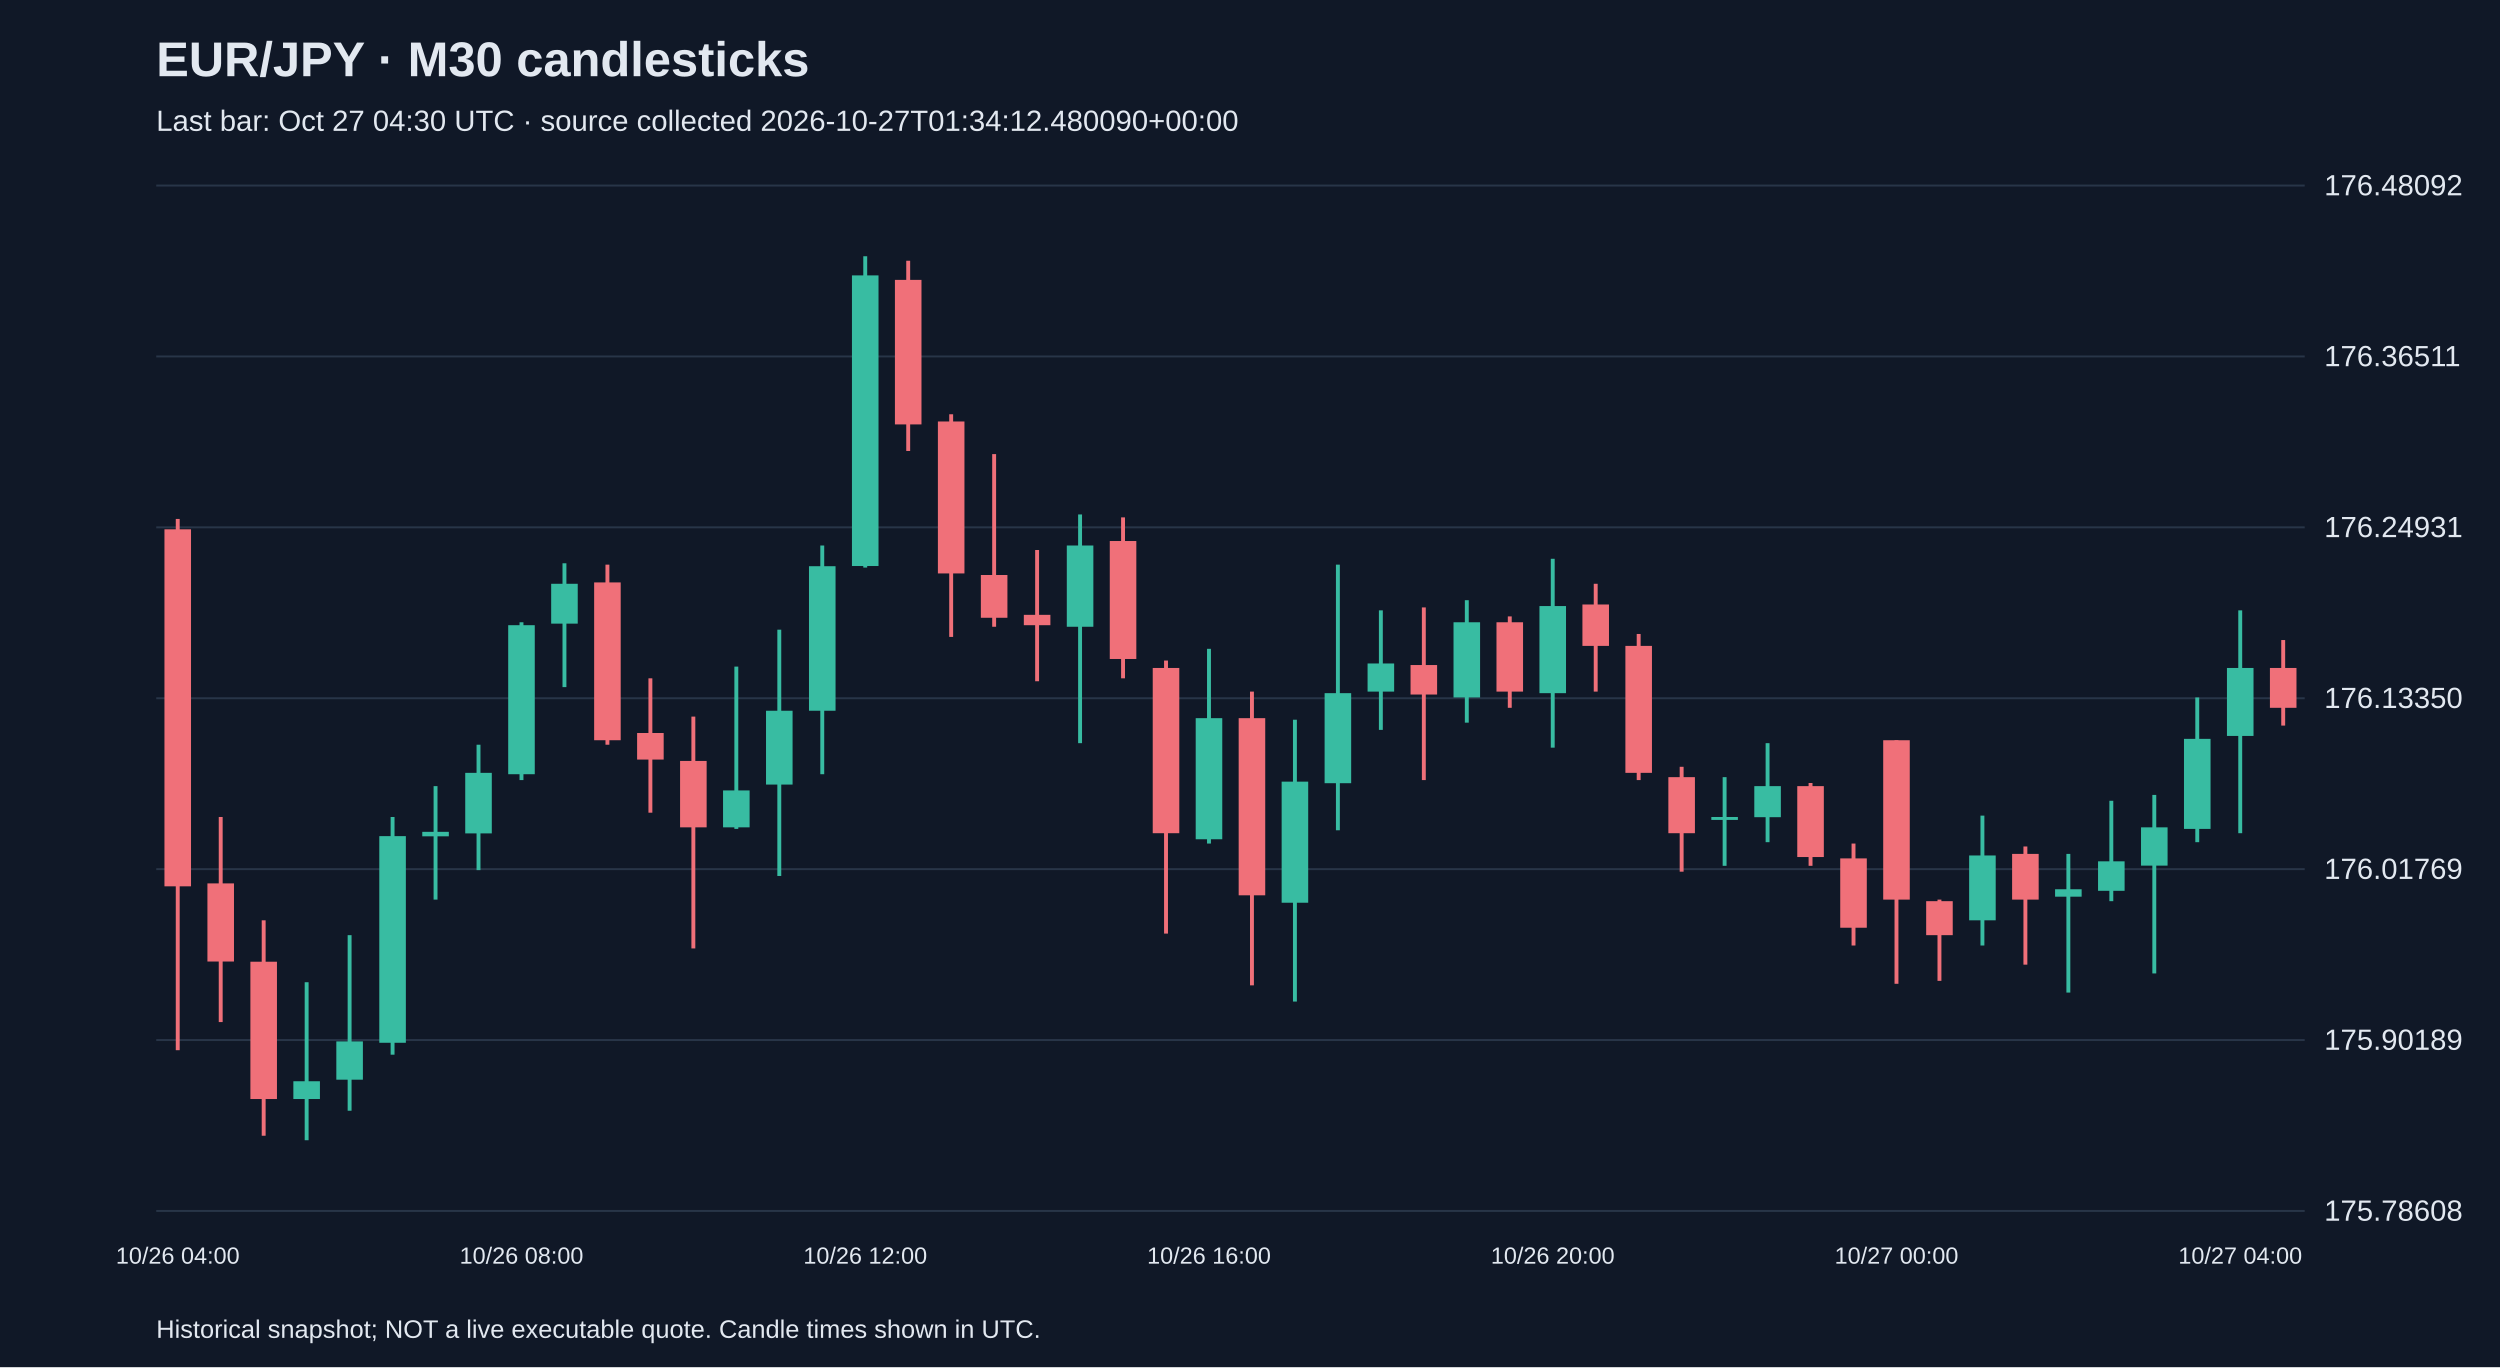
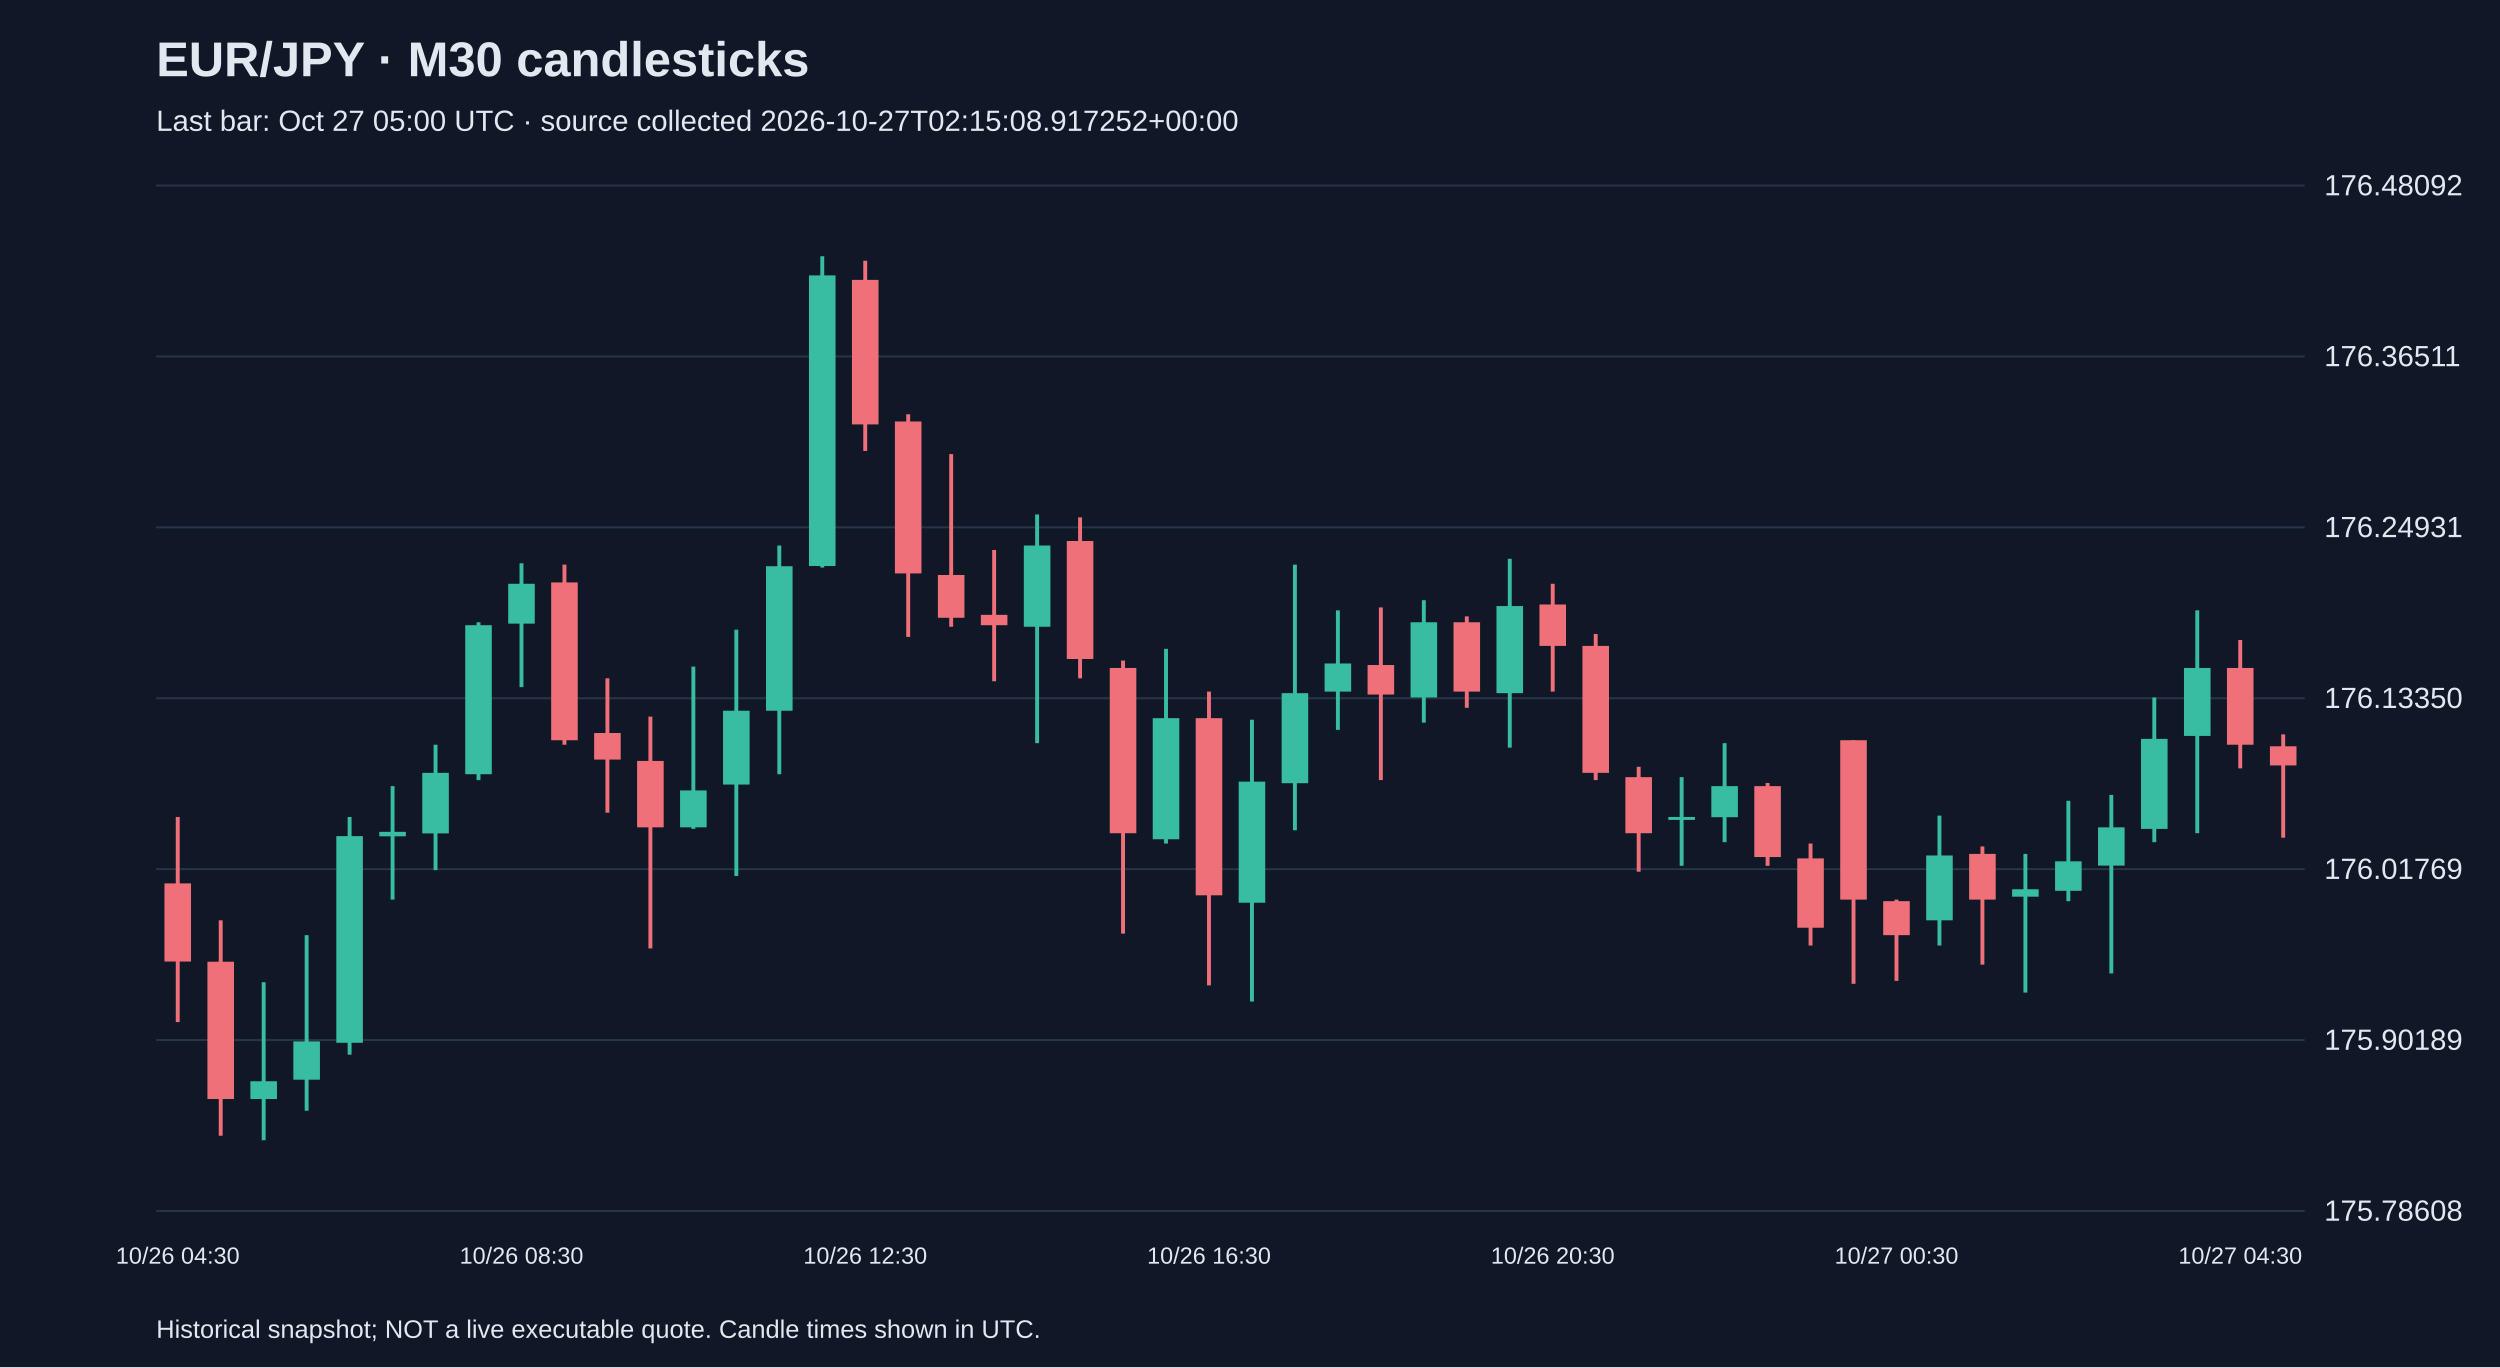
<svg xmlns="http://www.w3.org/2000/svg" viewBox="0 0 1280 700">
  <rect width="100%" height="100%" fill="#101827" />
  <style>text{font-family:Arial,sans-serif;fill:#e2e8f0}</style>
  <text x="80" y="39" font-size="25" font-weight="bold">EUR/JPY · M30 candlesticks</text>
-   <text x="80" y="67" font-size="15" fill="#a6b1c5">Last bar: Oct 27 04:30 UTC · source collected 2026-10-27T01:34:12.480090+00:00</text>
+   <text x="80" y="67" font-size="15" fill="#a6b1c5">Last bar: Oct 27 05:00 UTC · source collected 2026-10-27T02:15:08.917252+00:00</text>
  <line x1="80" y1="620.0" x2="1180" y2="620.0" stroke="#283548" />
  <text x="1190" y="625.0" font-size="15">175.78608</text>
  <line x1="80" y1="532.5" x2="1180" y2="532.5" stroke="#283548" />
  <text x="1190" y="537.5" font-size="15">175.90189</text>
  <line x1="80" y1="445.0" x2="1180" y2="445.0" stroke="#283548" />
  <text x="1190" y="450.0" font-size="15">176.01769</text>
  <line x1="80" y1="357.5" x2="1180" y2="357.5" stroke="#283548" />
  <text x="1190" y="362.5" font-size="15">176.13350</text>
  <line x1="80" y1="270.0" x2="1180" y2="270.0" stroke="#283548" />
  <text x="1190" y="275.0" font-size="15">176.24931</text>
  <line x1="80" y1="182.5" x2="1180" y2="182.5" stroke="#283548" />
  <text x="1190" y="187.5" font-size="15">176.36511</text>
  <line x1="80" y1="95.0" x2="1180" y2="95.0" stroke="#283548" />
  <text x="1190" y="100.0" font-size="15">176.48092</text>
-   <line x1="91.0" y1="265.7" x2="91.0" y2="537.7" stroke="#f07079" stroke-width="2" />
-   <rect x="84.2" y="271.0" width="13.6" height="182.8" fill="#f07079" />
-   <text x="91.0" y="647" text-anchor="middle" font-size="12">10/26 04:00</text>
-   <line x1="113.0" y1="418.3" x2="113.0" y2="523.3" stroke="#f07079" stroke-width="2" />
-   <rect x="106.2" y="452.3" width="13.6" height="40.0" fill="#f07079" />
-   <line x1="135.0" y1="471.2" x2="135.0" y2="581.5" stroke="#f07079" stroke-width="2" />
-   <rect x="128.2" y="492.4" width="13.6" height="70.3" fill="#f07079" />
-   <line x1="157.0" y1="502.9" x2="157.0" y2="583.8" stroke="#38bca2" stroke-width="2" />
-   <rect x="150.2" y="553.6" width="13.6" height="9.1" fill="#38bca2" />
-   <line x1="179.0" y1="478.8" x2="179.0" y2="568.7" stroke="#38bca2" stroke-width="2" />
-   <rect x="172.2" y="533.2" width="13.6" height="19.6" fill="#38bca2" />
-   <line x1="201.0" y1="418.3" x2="201.0" y2="540.0" stroke="#38bca2" stroke-width="2" />
-   <rect x="194.2" y="428.1" width="13.6" height="105.8" fill="#38bca2" />
-   <line x1="223.0" y1="402.5" x2="223.0" y2="460.6" stroke="#38bca2" stroke-width="2" />
-   <rect x="216.2" y="425.9" width="13.6" height="2.3" fill="#38bca2" />
-   <line x1="245.0" y1="381.3" x2="245.0" y2="445.5" stroke="#38bca2" stroke-width="2" />
-   <rect x="238.2" y="395.7" width="13.6" height="31.0" fill="#38bca2" />
-   <line x1="267.0" y1="318.6" x2="267.0" y2="399.4" stroke="#38bca2" stroke-width="2" />
-   <rect x="260.2" y="320.1" width="13.6" height="76.3" fill="#38bca2" />
-   <text x="267.0" y="647" text-anchor="middle" font-size="12">10/26 08:00</text>
-   <line x1="289.0" y1="288.4" x2="289.0" y2="351.8" stroke="#38bca2" stroke-width="2" />
-   <rect x="282.2" y="298.9" width="13.6" height="20.4" fill="#38bca2" />
-   <line x1="311.0" y1="289.1" x2="311.0" y2="381.3" stroke="#f07079" stroke-width="2" />
-   <rect x="304.2" y="298.2" width="13.6" height="80.8" fill="#f07079" />
-   <line x1="333.0" y1="347.3" x2="333.0" y2="416.1" stroke="#f07079" stroke-width="2" />
-   <rect x="326.2" y="375.3" width="13.6" height="13.6" fill="#f07079" />
-   <line x1="355.0" y1="366.9" x2="355.0" y2="485.6" stroke="#f07079" stroke-width="2" />
-   <rect x="348.2" y="389.6" width="13.6" height="34.0" fill="#f07079" />
-   <line x1="377.0" y1="341.3" x2="377.0" y2="424.4" stroke="#38bca2" stroke-width="2" />
-   <rect x="370.2" y="404.7" width="13.6" height="18.9" fill="#38bca2" />
-   <line x1="399.0" y1="322.4" x2="399.0" y2="448.5" stroke="#38bca2" stroke-width="2" />
-   <rect x="392.2" y="363.9" width="13.6" height="37.8" fill="#38bca2" />
-   <line x1="421.0" y1="279.3" x2="421.0" y2="396.4" stroke="#38bca2" stroke-width="2" />
-   <rect x="414.2" y="289.9" width="13.6" height="74.0" fill="#38bca2" />
-   <line x1="443.0" y1="131.2" x2="443.0" y2="290.6" stroke="#38bca2" stroke-width="2" />
-   <rect x="436.2" y="141.0" width="13.6" height="148.8" fill="#38bca2" />
-   <text x="443.0" y="647" text-anchor="middle" font-size="12">10/26 12:00</text>
-   <line x1="465.0" y1="133.5" x2="465.0" y2="230.9" stroke="#f07079" stroke-width="2" />
-   <rect x="458.2" y="143.3" width="13.6" height="74.0" fill="#f07079" />
-   <line x1="487.0" y1="212.1" x2="487.0" y2="326.1" stroke="#f07079" stroke-width="2" />
-   <rect x="480.2" y="215.8" width="13.6" height="77.8" fill="#f07079" />
-   <line x1="509.0" y1="232.5" x2="509.0" y2="320.9" stroke="#f07079" stroke-width="2" />
-   <rect x="502.2" y="294.4" width="13.6" height="21.9" fill="#f07079" />
-   <line x1="531.0" y1="281.6" x2="531.0" y2="348.8" stroke="#f07079" stroke-width="2" />
-   <rect x="524.2" y="314.8" width="13.6" height="5.3" fill="#f07079" />
-   <line x1="553.0" y1="263.4" x2="553.0" y2="380.5" stroke="#38bca2" stroke-width="2" />
-   <rect x="546.2" y="279.3" width="13.6" height="41.6" fill="#38bca2" />
-   <line x1="575.0" y1="264.9" x2="575.0" y2="347.3" stroke="#f07079" stroke-width="2" />
-   <rect x="568.2" y="277.0" width="13.6" height="60.4" fill="#f07079" />
-   <line x1="597.0" y1="338.2" x2="597.0" y2="478.0" stroke="#f07079" stroke-width="2" />
-   <rect x="590.2" y="342.0" width="13.6" height="84.6" fill="#f07079" />
-   <line x1="619.0" y1="332.2" x2="619.0" y2="431.9" stroke="#38bca2" stroke-width="2" />
-   <rect x="612.2" y="367.7" width="13.6" height="62.0" fill="#38bca2" />
-   <text x="619.0" y="647" text-anchor="middle" font-size="12">10/26 16:00</text>
-   <line x1="641.0" y1="354.1" x2="641.0" y2="504.5" stroke="#f07079" stroke-width="2" />
-   <rect x="634.2" y="367.7" width="13.6" height="90.7" fill="#f07079" />
-   <line x1="663.0" y1="368.5" x2="663.0" y2="512.8" stroke="#38bca2" stroke-width="2" />
-   <rect x="656.2" y="400.2" width="13.6" height="62.0" fill="#38bca2" />
-   <line x1="685.0" y1="289.1" x2="685.0" y2="425.1" stroke="#38bca2" stroke-width="2" />
-   <rect x="678.2" y="354.9" width="13.6" height="46.1" fill="#38bca2" />
-   <line x1="707.0" y1="312.5" x2="707.0" y2="373.7" stroke="#38bca2" stroke-width="2" />
-   <rect x="700.2" y="339.7" width="13.6" height="14.4" fill="#38bca2" />
-   <line x1="729.0" y1="311.0" x2="729.0" y2="399.4" stroke="#f07079" stroke-width="2" />
-   <rect x="722.2" y="340.5" width="13.6" height="15.1" fill="#f07079" />
-   <line x1="751.0" y1="307.3" x2="751.0" y2="370.0" stroke="#38bca2" stroke-width="2" />
-   <rect x="744.2" y="318.6" width="13.6" height="38.5" fill="#38bca2" />
-   <line x1="773.0" y1="315.6" x2="773.0" y2="362.4" stroke="#f07079" stroke-width="2" />
-   <rect x="766.2" y="318.6" width="13.6" height="35.5" fill="#f07079" />
-   <line x1="795.0" y1="286.1" x2="795.0" y2="382.8" stroke="#38bca2" stroke-width="2" />
-   <rect x="788.2" y="310.3" width="13.6" height="44.6" fill="#38bca2" />
-   <text x="795.0" y="647" text-anchor="middle" font-size="12">10/26 20:00</text>
-   <line x1="817.0" y1="298.9" x2="817.0" y2="354.1" stroke="#f07079" stroke-width="2" />
-   <rect x="810.2" y="309.5" width="13.6" height="21.2" fill="#f07079" />
-   <line x1="839.0" y1="324.6" x2="839.0" y2="399.4" stroke="#f07079" stroke-width="2" />
-   <rect x="832.2" y="330.7" width="13.6" height="65.0" fill="#f07079" />
-   <line x1="861.0" y1="392.6" x2="861.0" y2="446.3" stroke="#f07079" stroke-width="2" />
-   <rect x="854.2" y="397.9" width="13.6" height="28.7" fill="#f07079" />
-   <line x1="883.0" y1="397.9" x2="883.0" y2="443.3" stroke="#38bca2" stroke-width="2" />
-   <rect x="876.2" y="418.3" width="13.6" height="1.5" fill="#38bca2" />
-   <line x1="905.0" y1="380.5" x2="905.0" y2="431.2" stroke="#38bca2" stroke-width="2" />
-   <rect x="898.2" y="402.5" width="13.6" height="15.9" fill="#38bca2" />
-   <line x1="927.0" y1="400.9" x2="927.0" y2="443.3" stroke="#f07079" stroke-width="2" />
-   <rect x="920.2" y="402.5" width="13.6" height="36.3" fill="#f07079" />
-   <line x1="949.0" y1="431.9" x2="949.0" y2="484.1" stroke="#f07079" stroke-width="2" />
-   <rect x="942.2" y="439.5" width="13.6" height="35.5" fill="#f07079" />
-   <line x1="971.0" y1="379.0" x2="971.0" y2="503.7" stroke="#f07079" stroke-width="2" />
-   <rect x="964.2" y="379.0" width="13.6" height="81.6" fill="#f07079" />
-   <text x="971.0" y="647" text-anchor="middle" font-size="12">10/27 00:00</text>
-   <line x1="993.0" y1="460.6" x2="993.0" y2="502.2" stroke="#f07079" stroke-width="2" />
-   <rect x="986.2" y="461.4" width="13.6" height="17.4" fill="#f07079" />
-   <line x1="1015.0" y1="417.6" x2="1015.0" y2="484.1" stroke="#38bca2" stroke-width="2" />
-   <rect x="1008.2" y="438.0" width="13.6" height="33.2" fill="#38bca2" />
-   <line x1="1037.0" y1="433.4" x2="1037.0" y2="493.9" stroke="#f07079" stroke-width="2" />
-   <rect x="1030.2" y="437.2" width="13.6" height="23.4" fill="#f07079" />
-   <line x1="1059.0" y1="437.2" x2="1059.0" y2="508.2" stroke="#38bca2" stroke-width="2" />
-   <rect x="1052.2" y="455.3" width="13.6" height="3.8" fill="#38bca2" />
-   <line x1="1081.0" y1="410.0" x2="1081.0" y2="461.4" stroke="#38bca2" stroke-width="2" />
-   <rect x="1074.2" y="441.0" width="13.6" height="15.1" fill="#38bca2" />
-   <line x1="1103.0" y1="407.0" x2="1103.0" y2="498.4" stroke="#38bca2" stroke-width="2" />
-   <rect x="1096.2" y="423.6" width="13.6" height="19.6" fill="#38bca2" />
-   <line x1="1125.0" y1="357.1" x2="1125.0" y2="431.2" stroke="#38bca2" stroke-width="2" />
-   <rect x="1118.2" y="378.3" width="13.6" height="46.1" fill="#38bca2" />
-   <line x1="1147.0" y1="312.5" x2="1147.0" y2="426.6" stroke="#38bca2" stroke-width="2" />
-   <rect x="1140.2" y="342.0" width="13.6" height="34.8" fill="#38bca2" />
-   <text x="1147.0" y="647" text-anchor="middle" font-size="12">10/27 04:00</text>
-   <line x1="1169.0" y1="327.7" x2="1169.0" y2="371.5" stroke="#f07079" stroke-width="2" />
-   <rect x="1162.2" y="342.0" width="13.6" height="20.4" fill="#f07079" />
+   <line x1="91.0" y1="418.3" x2="91.0" y2="523.3" stroke="#f07079" stroke-width="2" />
+   <rect x="84.2" y="452.3" width="13.6" height="40.0" fill="#f07079" />
+   <text x="91.0" y="647" text-anchor="middle" font-size="12">10/26 04:30</text>
+   <line x1="113.0" y1="471.2" x2="113.0" y2="581.5" stroke="#f07079" stroke-width="2" />
+   <rect x="106.2" y="492.4" width="13.6" height="70.3" fill="#f07079" />
+   <line x1="135.0" y1="502.9" x2="135.0" y2="583.8" stroke="#38bca2" stroke-width="2" />
+   <rect x="128.2" y="553.6" width="13.6" height="9.1" fill="#38bca2" />
+   <line x1="157.0" y1="478.8" x2="157.0" y2="568.7" stroke="#38bca2" stroke-width="2" />
+   <rect x="150.2" y="533.2" width="13.6" height="19.6" fill="#38bca2" />
+   <line x1="179.0" y1="418.3" x2="179.0" y2="540.0" stroke="#38bca2" stroke-width="2" />
+   <rect x="172.2" y="428.1" width="13.6" height="105.8" fill="#38bca2" />
+   <line x1="201.0" y1="402.5" x2="201.0" y2="460.6" stroke="#38bca2" stroke-width="2" />
+   <rect x="194.2" y="425.9" width="13.6" height="2.3" fill="#38bca2" />
+   <line x1="223.0" y1="381.3" x2="223.0" y2="445.5" stroke="#38bca2" stroke-width="2" />
+   <rect x="216.2" y="395.7" width="13.6" height="31.0" fill="#38bca2" />
+   <line x1="245.0" y1="318.6" x2="245.0" y2="399.4" stroke="#38bca2" stroke-width="2" />
+   <rect x="238.2" y="320.1" width="13.6" height="76.3" fill="#38bca2" />
+   <line x1="267.0" y1="288.4" x2="267.0" y2="351.8" stroke="#38bca2" stroke-width="2" />
+   <rect x="260.2" y="298.9" width="13.6" height="20.4" fill="#38bca2" />
+   <text x="267.0" y="647" text-anchor="middle" font-size="12">10/26 08:30</text>
+   <line x1="289.0" y1="289.1" x2="289.0" y2="381.3" stroke="#f07079" stroke-width="2" />
+   <rect x="282.2" y="298.2" width="13.6" height="80.8" fill="#f07079" />
+   <line x1="311.0" y1="347.3" x2="311.0" y2="416.1" stroke="#f07079" stroke-width="2" />
+   <rect x="304.2" y="375.3" width="13.6" height="13.6" fill="#f07079" />
+   <line x1="333.0" y1="366.9" x2="333.0" y2="485.6" stroke="#f07079" stroke-width="2" />
+   <rect x="326.2" y="389.6" width="13.6" height="34.0" fill="#f07079" />
+   <line x1="355.0" y1="341.3" x2="355.0" y2="424.4" stroke="#38bca2" stroke-width="2" />
+   <rect x="348.2" y="404.7" width="13.6" height="18.9" fill="#38bca2" />
+   <line x1="377.0" y1="322.4" x2="377.0" y2="448.5" stroke="#38bca2" stroke-width="2" />
+   <rect x="370.2" y="363.9" width="13.6" height="37.8" fill="#38bca2" />
+   <line x1="399.0" y1="279.3" x2="399.0" y2="396.4" stroke="#38bca2" stroke-width="2" />
+   <rect x="392.2" y="289.9" width="13.6" height="74.0" fill="#38bca2" />
+   <line x1="421.0" y1="131.2" x2="421.0" y2="290.6" stroke="#38bca2" stroke-width="2" />
+   <rect x="414.2" y="141.0" width="13.6" height="148.8" fill="#38bca2" />
+   <line x1="443.0" y1="133.5" x2="443.0" y2="230.9" stroke="#f07079" stroke-width="2" />
+   <rect x="436.2" y="143.3" width="13.6" height="74.0" fill="#f07079" />
+   <text x="443.0" y="647" text-anchor="middle" font-size="12">10/26 12:30</text>
+   <line x1="465.0" y1="212.1" x2="465.0" y2="326.1" stroke="#f07079" stroke-width="2" />
+   <rect x="458.2" y="215.8" width="13.6" height="77.8" fill="#f07079" />
+   <line x1="487.0" y1="232.5" x2="487.0" y2="320.9" stroke="#f07079" stroke-width="2" />
+   <rect x="480.2" y="294.4" width="13.6" height="21.9" fill="#f07079" />
+   <line x1="509.0" y1="281.6" x2="509.0" y2="348.8" stroke="#f07079" stroke-width="2" />
+   <rect x="502.2" y="314.8" width="13.6" height="5.3" fill="#f07079" />
+   <line x1="531.0" y1="263.4" x2="531.0" y2="380.5" stroke="#38bca2" stroke-width="2" />
+   <rect x="524.2" y="279.3" width="13.6" height="41.6" fill="#38bca2" />
+   <line x1="553.0" y1="264.9" x2="553.0" y2="347.3" stroke="#f07079" stroke-width="2" />
+   <rect x="546.2" y="277.0" width="13.6" height="60.4" fill="#f07079" />
+   <line x1="575.0" y1="338.2" x2="575.0" y2="478.0" stroke="#f07079" stroke-width="2" />
+   <rect x="568.2" y="342.0" width="13.6" height="84.6" fill="#f07079" />
+   <line x1="597.0" y1="332.2" x2="597.0" y2="431.9" stroke="#38bca2" stroke-width="2" />
+   <rect x="590.2" y="367.7" width="13.6" height="62.0" fill="#38bca2" />
+   <line x1="619.0" y1="354.1" x2="619.0" y2="504.5" stroke="#f07079" stroke-width="2" />
+   <rect x="612.2" y="367.7" width="13.6" height="90.7" fill="#f07079" />
+   <text x="619.0" y="647" text-anchor="middle" font-size="12">10/26 16:30</text>
+   <line x1="641.0" y1="368.5" x2="641.0" y2="512.8" stroke="#38bca2" stroke-width="2" />
+   <rect x="634.2" y="400.2" width="13.6" height="62.0" fill="#38bca2" />
+   <line x1="663.0" y1="289.1" x2="663.0" y2="425.1" stroke="#38bca2" stroke-width="2" />
+   <rect x="656.2" y="354.9" width="13.6" height="46.1" fill="#38bca2" />
+   <line x1="685.0" y1="312.5" x2="685.0" y2="373.7" stroke="#38bca2" stroke-width="2" />
+   <rect x="678.2" y="339.7" width="13.6" height="14.4" fill="#38bca2" />
+   <line x1="707.0" y1="311.0" x2="707.0" y2="399.4" stroke="#f07079" stroke-width="2" />
+   <rect x="700.2" y="340.5" width="13.6" height="15.1" fill="#f07079" />
+   <line x1="729.0" y1="307.3" x2="729.0" y2="370.0" stroke="#38bca2" stroke-width="2" />
+   <rect x="722.2" y="318.6" width="13.6" height="38.5" fill="#38bca2" />
+   <line x1="751.0" y1="315.6" x2="751.0" y2="362.4" stroke="#f07079" stroke-width="2" />
+   <rect x="744.2" y="318.6" width="13.6" height="35.5" fill="#f07079" />
+   <line x1="773.0" y1="286.1" x2="773.0" y2="382.8" stroke="#38bca2" stroke-width="2" />
+   <rect x="766.2" y="310.3" width="13.6" height="44.6" fill="#38bca2" />
+   <line x1="795.0" y1="298.9" x2="795.0" y2="354.1" stroke="#f07079" stroke-width="2" />
+   <rect x="788.2" y="309.5" width="13.6" height="21.2" fill="#f07079" />
+   <text x="795.0" y="647" text-anchor="middle" font-size="12">10/26 20:30</text>
+   <line x1="817.0" y1="324.6" x2="817.0" y2="399.4" stroke="#f07079" stroke-width="2" />
+   <rect x="810.2" y="330.7" width="13.6" height="65.0" fill="#f07079" />
+   <line x1="839.0" y1="392.6" x2="839.0" y2="446.3" stroke="#f07079" stroke-width="2" />
+   <rect x="832.2" y="397.9" width="13.6" height="28.7" fill="#f07079" />
+   <line x1="861.0" y1="397.9" x2="861.0" y2="443.3" stroke="#38bca2" stroke-width="2" />
+   <rect x="854.2" y="418.3" width="13.6" height="1.5" fill="#38bca2" />
+   <line x1="883.0" y1="380.5" x2="883.0" y2="431.2" stroke="#38bca2" stroke-width="2" />
+   <rect x="876.2" y="402.5" width="13.6" height="15.9" fill="#38bca2" />
+   <line x1="905.0" y1="400.9" x2="905.0" y2="443.3" stroke="#f07079" stroke-width="2" />
+   <rect x="898.2" y="402.5" width="13.6" height="36.3" fill="#f07079" />
+   <line x1="927.0" y1="431.9" x2="927.0" y2="484.1" stroke="#f07079" stroke-width="2" />
+   <rect x="920.2" y="439.5" width="13.6" height="35.5" fill="#f07079" />
+   <line x1="949.0" y1="379.0" x2="949.0" y2="503.7" stroke="#f07079" stroke-width="2" />
+   <rect x="942.2" y="379.0" width="13.6" height="81.6" fill="#f07079" />
+   <line x1="971.0" y1="460.6" x2="971.0" y2="502.2" stroke="#f07079" stroke-width="2" />
+   <rect x="964.2" y="461.4" width="13.6" height="17.4" fill="#f07079" />
+   <text x="971.0" y="647" text-anchor="middle" font-size="12">10/27 00:30</text>
+   <line x1="993.0" y1="417.6" x2="993.0" y2="484.1" stroke="#38bca2" stroke-width="2" />
+   <rect x="986.2" y="438.0" width="13.6" height="33.2" fill="#38bca2" />
+   <line x1="1015.0" y1="433.4" x2="1015.0" y2="493.9" stroke="#f07079" stroke-width="2" />
+   <rect x="1008.2" y="437.2" width="13.6" height="23.4" fill="#f07079" />
+   <line x1="1037.0" y1="437.2" x2="1037.0" y2="508.2" stroke="#38bca2" stroke-width="2" />
+   <rect x="1030.2" y="455.3" width="13.6" height="3.8" fill="#38bca2" />
+   <line x1="1059.0" y1="410.0" x2="1059.0" y2="461.4" stroke="#38bca2" stroke-width="2" />
+   <rect x="1052.2" y="441.0" width="13.6" height="15.1" fill="#38bca2" />
+   <line x1="1081.0" y1="407.0" x2="1081.0" y2="498.4" stroke="#38bca2" stroke-width="2" />
+   <rect x="1074.2" y="423.6" width="13.6" height="19.6" fill="#38bca2" />
+   <line x1="1103.0" y1="357.1" x2="1103.0" y2="431.2" stroke="#38bca2" stroke-width="2" />
+   <rect x="1096.2" y="378.3" width="13.6" height="46.1" fill="#38bca2" />
+   <line x1="1125.0" y1="312.5" x2="1125.0" y2="426.6" stroke="#38bca2" stroke-width="2" />
+   <rect x="1118.2" y="342.0" width="13.6" height="34.8" fill="#38bca2" />
+   <line x1="1147.0" y1="327.7" x2="1147.0" y2="393.4" stroke="#f07079" stroke-width="2" />
+   <rect x="1140.2" y="342.0" width="13.6" height="39.3" fill="#f07079" />
+   <text x="1147.0" y="647" text-anchor="middle" font-size="12">10/27 04:30</text>
+   <line x1="1169.0" y1="376.0" x2="1169.0" y2="428.9" stroke="#f07079" stroke-width="2" />
+   <rect x="1162.2" y="382.1" width="13.6" height="9.8" fill="#f07079" />
  <text x="80" y="685" font-size="13">Historical snapshot; NOT a live executable quote. Candle times shown in UTC.</text>
</svg>
